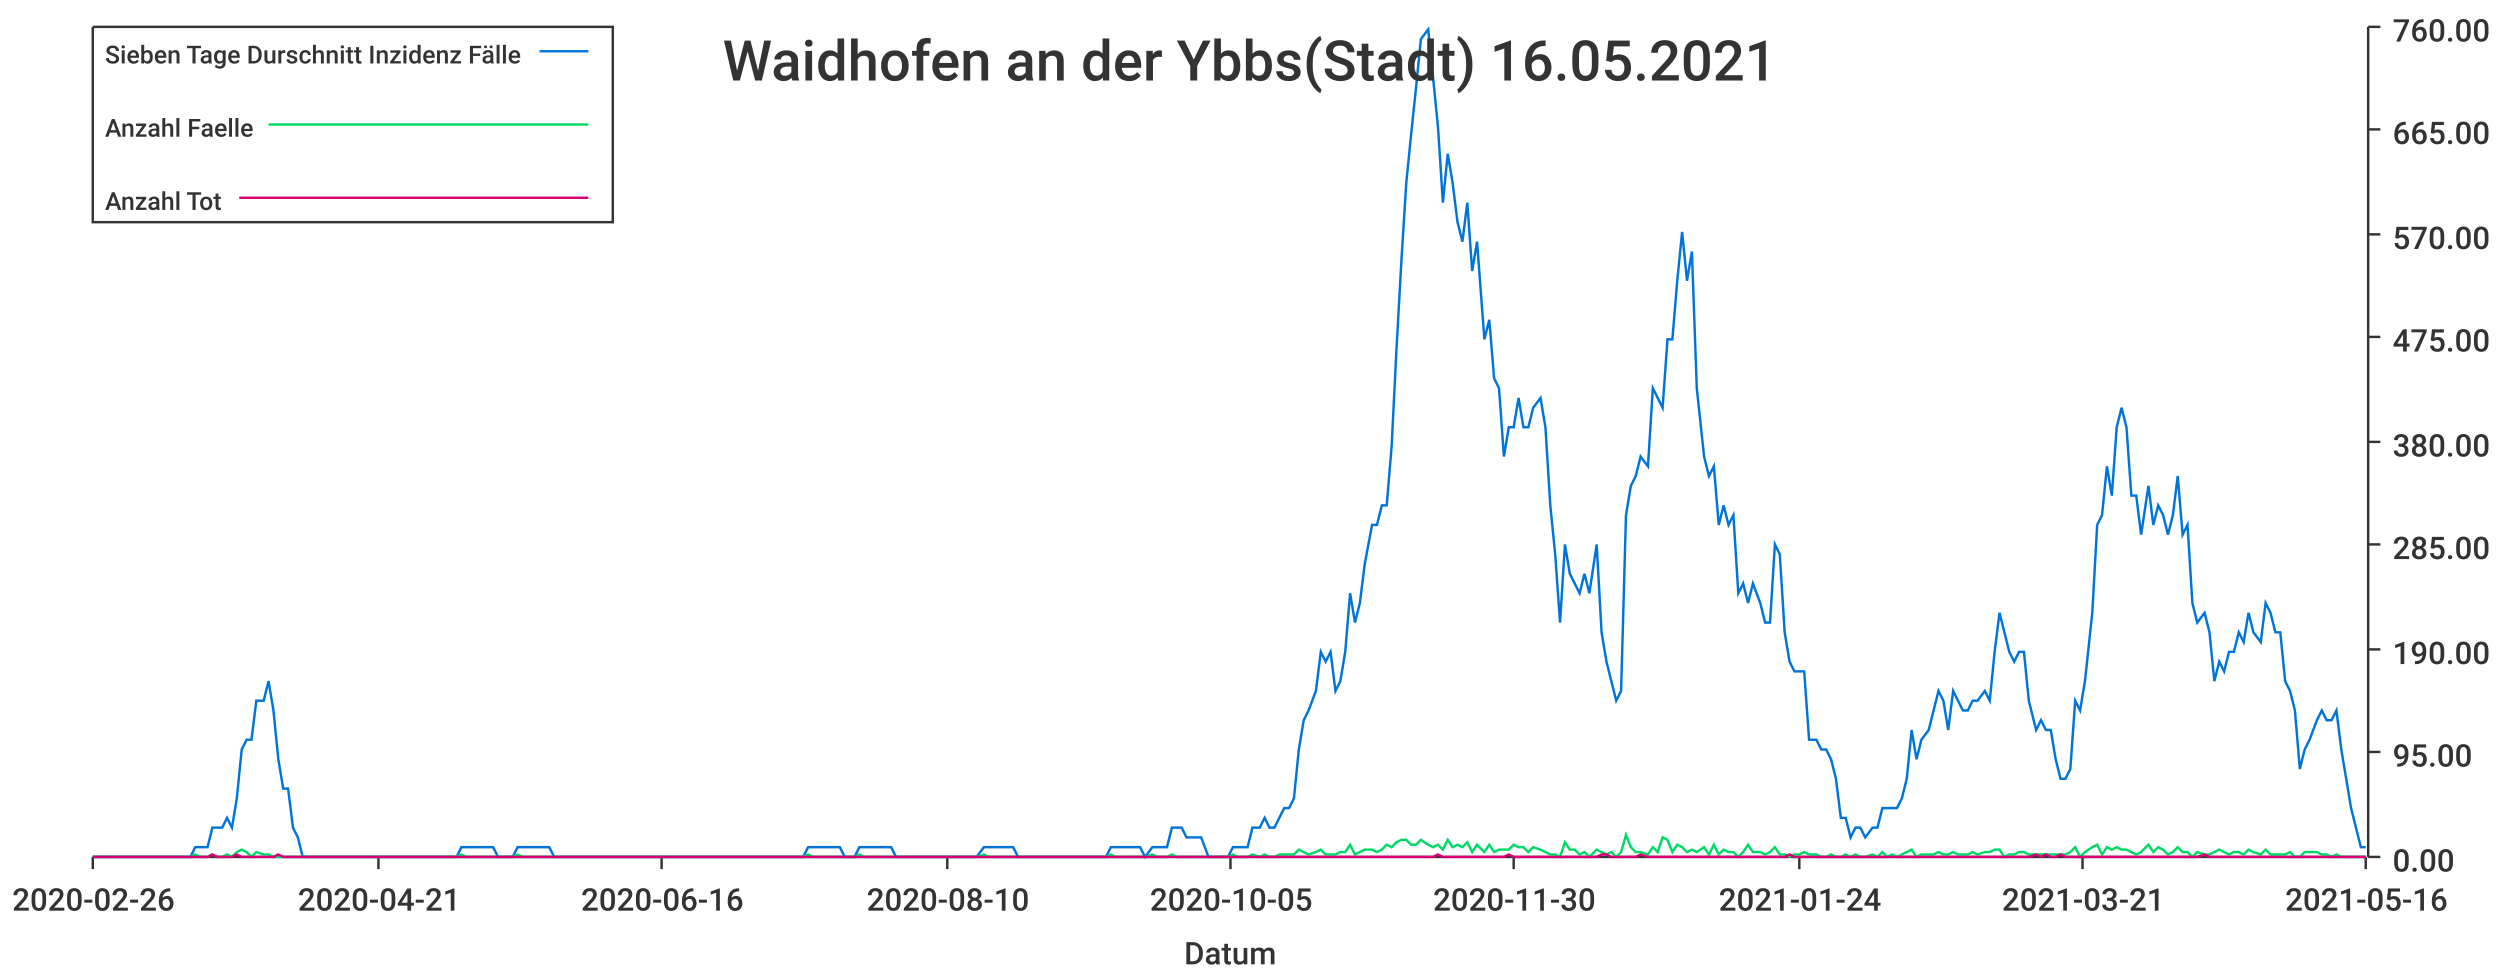
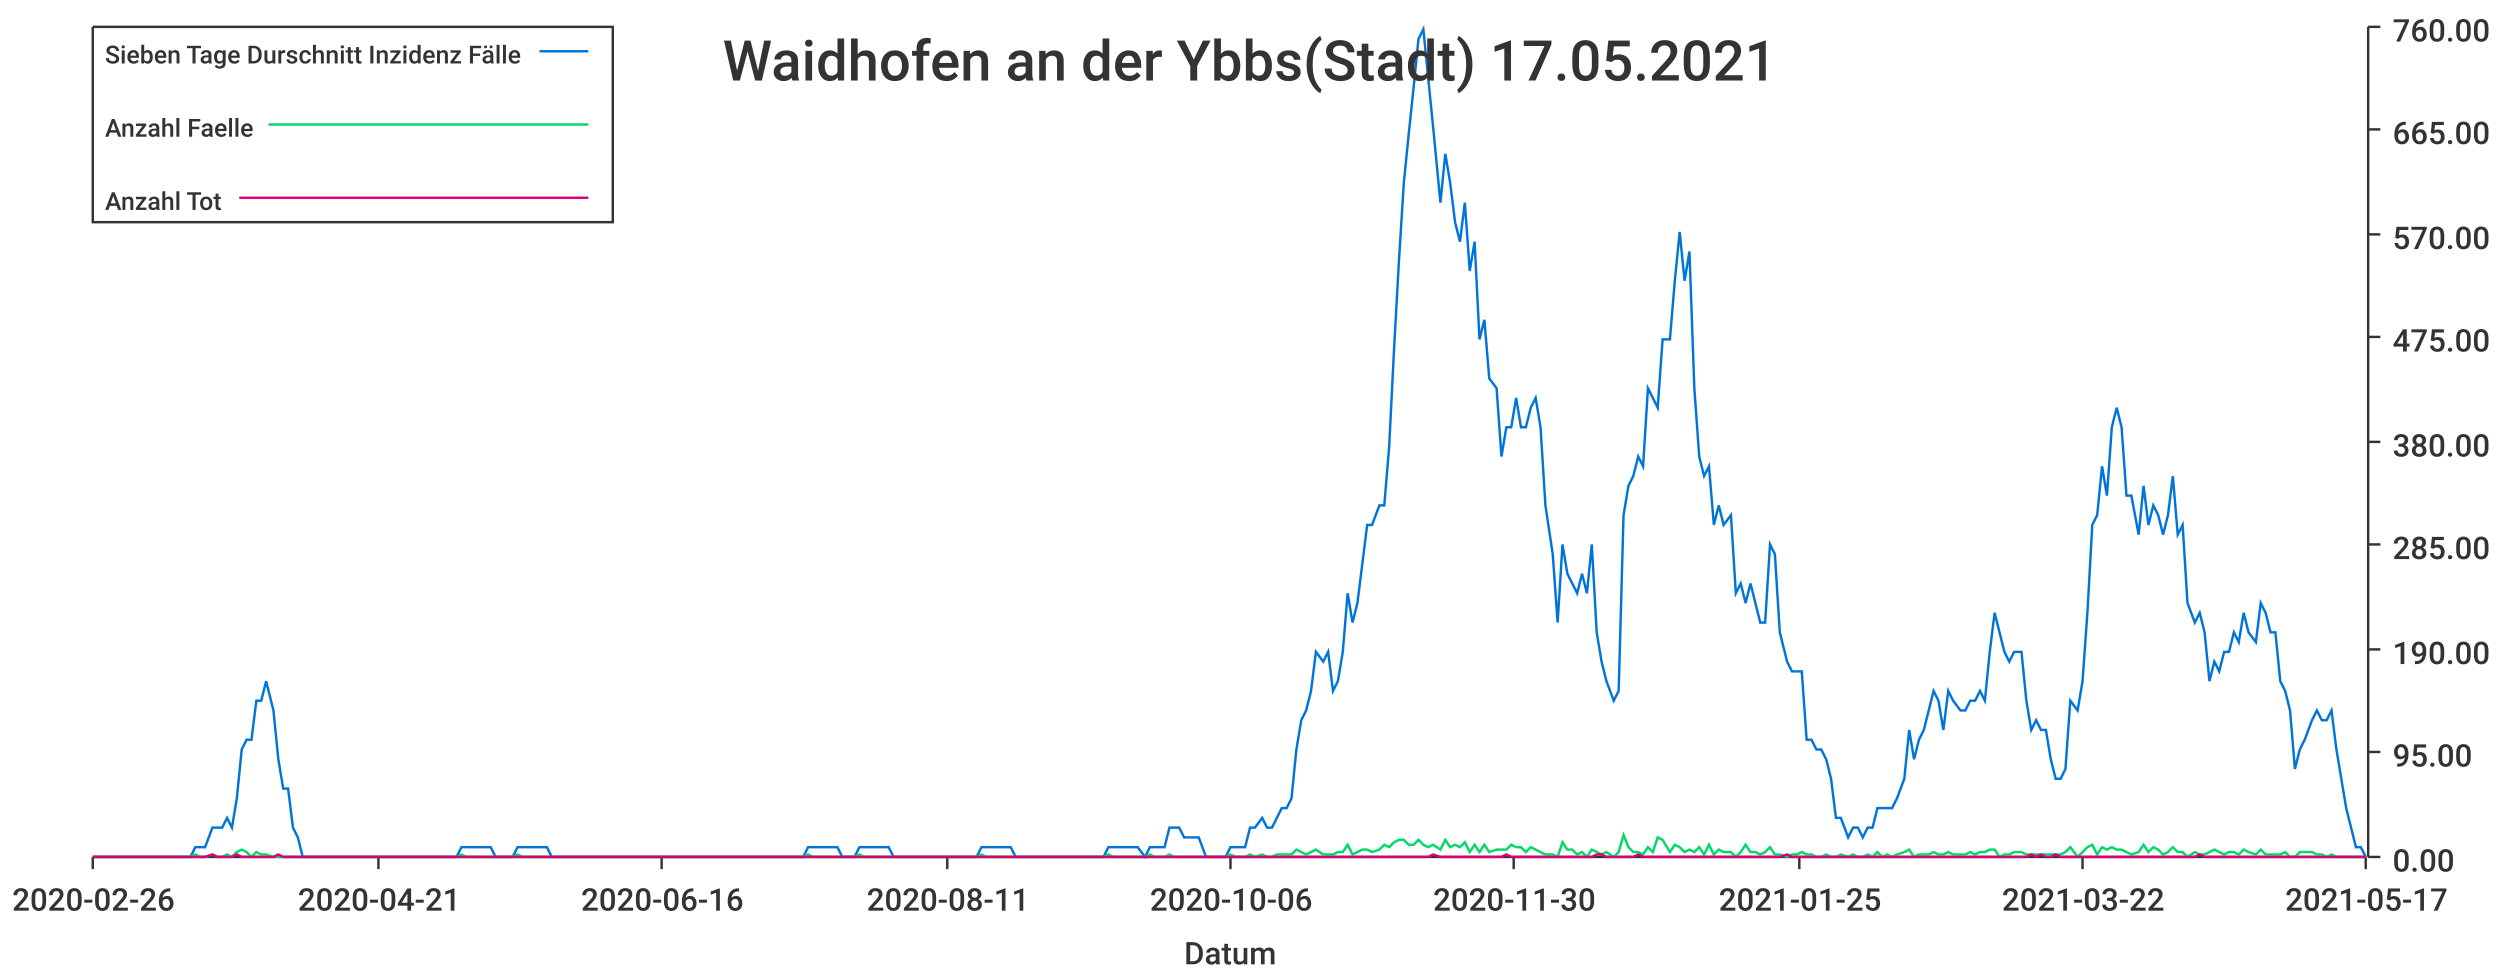
<svg xmlns="http://www.w3.org/2000/svg" width="1024" height="400">\n<path d="M 0 0 L 1024 0 L 1024 400 L 0 400 L 0 0" style="stroke-width:0;stroke:rgba(255,255,255,1.0);fill:rgba(255,255,255,1.0)" />
  <path d="M 38 11 L 969 11 L 969 351 L 38 351 L 38 11" style="stroke-width:0;stroke:rgba(255,255,255,1.0);fill:rgba(255,255,255,1.0)" />
  <path d="M 38 351 L 969 351" style="stroke-width:1;stroke:rgba(51,51,51,1.0);fill:none" />
  <path d="M 38 351 L 38 356" style="stroke-width:1;stroke:rgba(51,51,51,1.0);fill:none" />
  <text x="5" y="373" style="stroke-width:0;stroke:none;fill:rgba(51,51,51,1.0);font-size:12.8px;font-family:'Roboto Medium',sans-serif">2020-02-26</text>
  <path d="M 155 351 L 155 356" style="stroke-width:1;stroke:rgba(51,51,51,1.0);fill:none" />
  <text x="122" y="373" style="stroke-width:0;stroke:none;fill:rgba(51,51,51,1.0);font-size:12.8px;font-family:'Roboto Medium',sans-serif">2020-04-21</text>
  <path d="M 271 351 L 271 356" style="stroke-width:1;stroke:rgba(51,51,51,1.0);fill:none" />
  <text x="238" y="373" style="stroke-width:0;stroke:none;fill:rgba(51,51,51,1.0);font-size:12.8px;font-family:'Roboto Medium',sans-serif">2020-06-16</text>
  <path d="M 388 351 L 388 356" style="stroke-width:1;stroke:rgba(51,51,51,1.0);fill:none" />
-   <text x="355" y="373" style="stroke-width:0;stroke:none;fill:rgba(51,51,51,1.0);font-size:12.8px;font-family:'Roboto Medium',sans-serif">2020-08-10</text>
+   <text x="355" y="373" style="stroke-width:0;stroke:none;fill:rgba(51,51,51,1.0);font-size:12.8px;font-family:'Roboto Medium',sans-serif">2020-08-11</text>
  <path d="M 504 351 L 504 356" style="stroke-width:1;stroke:rgba(51,51,51,1.0);fill:none" />
-   <text x="471" y="373" style="stroke-width:0;stroke:none;fill:rgba(51,51,51,1.0);font-size:12.8px;font-family:'Roboto Medium',sans-serif">2020-10-05</text>
+   <text x="471" y="373" style="stroke-width:0;stroke:none;fill:rgba(51,51,51,1.0);font-size:12.8px;font-family:'Roboto Medium',sans-serif">2020-10-06</text>
  <path d="M 620 351 L 620 356" style="stroke-width:1;stroke:rgba(51,51,51,1.0);fill:none" />
  <text x="587" y="373" style="stroke-width:0;stroke:none;fill:rgba(51,51,51,1.0);font-size:12.8px;font-family:'Roboto Medium',sans-serif">2020-11-30</text>
  <path d="M 737 351 L 737 356" style="stroke-width:1;stroke:rgba(51,51,51,1.0);fill:none" />
-   <text x="704" y="373" style="stroke-width:0;stroke:none;fill:rgba(51,51,51,1.0);font-size:12.8px;font-family:'Roboto Medium',sans-serif">2021-01-24</text>
+   <text x="704" y="373" style="stroke-width:0;stroke:none;fill:rgba(51,51,51,1.0);font-size:12.8px;font-family:'Roboto Medium',sans-serif">2021-01-25</text>
  <path d="M 853 351 L 853 356" style="stroke-width:1;stroke:rgba(51,51,51,1.0);fill:none" />
-   <text x="820" y="373" style="stroke-width:0;stroke:none;fill:rgba(51,51,51,1.0);font-size:12.8px;font-family:'Roboto Medium',sans-serif">2021-03-21</text>
+   <text x="820" y="373" style="stroke-width:0;stroke:none;fill:rgba(51,51,51,1.0);font-size:12.8px;font-family:'Roboto Medium',sans-serif">2021-03-22</text>
  <path d="M 969 351 L 969 356" style="stroke-width:1;stroke:rgba(51,51,51,1.0);fill:none" />
-   <text x="936" y="373" style="stroke-width:0;stroke:none;fill:rgba(51,51,51,1.0);font-size:12.8px;font-family:'Roboto Medium',sans-serif">2021-05-16</text>
+   <text x="936" y="373" style="stroke-width:0;stroke:none;fill:rgba(51,51,51,1.0);font-size:12.8px;font-family:'Roboto Medium',sans-serif">2021-05-17</text>
  <text x="485" y="395" style="stroke-width:0;stroke:none;fill:rgba(51,51,51,1.0);font-size:12.8px;font-family:'Roboto Medium',sans-serif">Datum</text>
  <path d="M 970 351 L 970 11" style="stroke-width:1;stroke:rgba(51,51,51,1.0);fill:none" />
  <path d="M 970 351 L 975 351" style="stroke-width:1;stroke:rgba(51,51,51,1.0);fill:none" />
  <text x="980" y="357" style="stroke-width:0;stroke:none;fill:rgba(51,51,51,1.0);font-size:12.8px;font-family:'Roboto Medium',sans-serif">0.00</text>
  <path d="M 970 308 L 975 308" style="stroke-width:1;stroke:rgba(51,51,51,1.0);fill:none" />
  <text x="980" y="314" style="stroke-width:0;stroke:none;fill:rgba(51,51,51,1.0);font-size:12.8px;font-family:'Roboto Medium',sans-serif">95.00</text>
  <path d="M 970 266 L 975 266" style="stroke-width:1;stroke:rgba(51,51,51,1.0);fill:none" />
  <text x="980" y="272" style="stroke-width:0;stroke:none;fill:rgba(51,51,51,1.0);font-size:12.8px;font-family:'Roboto Medium',sans-serif">190.00</text>
  <path d="M 970 223 L 975 223" style="stroke-width:1;stroke:rgba(51,51,51,1.0);fill:none" />
  <text x="980" y="229" style="stroke-width:0;stroke:none;fill:rgba(51,51,51,1.0);font-size:12.8px;font-family:'Roboto Medium',sans-serif">285.00</text>
  <path d="M 970 181 L 975 181" style="stroke-width:1;stroke:rgba(51,51,51,1.0);fill:none" />
  <text x="980" y="187" style="stroke-width:0;stroke:none;fill:rgba(51,51,51,1.0);font-size:12.8px;font-family:'Roboto Medium',sans-serif">380.00</text>
  <path d="M 970 138 L 975 138" style="stroke-width:1;stroke:rgba(51,51,51,1.0);fill:none" />
  <text x="980" y="144" style="stroke-width:0;stroke:none;fill:rgba(51,51,51,1.0);font-size:12.8px;font-family:'Roboto Medium',sans-serif">475.00</text>
  <path d="M 970 96 L 975 96" style="stroke-width:1;stroke:rgba(51,51,51,1.0);fill:none" />
  <text x="980" y="102" style="stroke-width:0;stroke:none;fill:rgba(51,51,51,1.0);font-size:12.8px;font-family:'Roboto Medium',sans-serif">570.00</text>
  <path d="M 970 53 L 975 53" style="stroke-width:1;stroke:rgba(51,51,51,1.0);fill:none" />
  <text x="980" y="59" style="stroke-width:0;stroke:none;fill:rgba(51,51,51,1.0);font-size:12.8px;font-family:'Roboto Medium',sans-serif">665.00</text>
  <path d="M 970 11 L 975 11" style="stroke-width:1;stroke:rgba(51,51,51,1.0);fill:none" />
  <text x="980" y="17" style="stroke-width:0;stroke:none;fill:rgba(51,51,51,1.0);font-size:12.8px;font-family:'Roboto Medium',sans-serif">760.00</text>
-   <path d="M 38 351 L 41 351 L 43 351 L 45 351 L 47 351 L 49 351 L 51 351 L 53 351 L 55 351 L 57 351 L 59 351 L 62 351 L 64 351 L 66 351 L 68 351 L 70 351 L 72 351 L 74 351 L 76 351 L 78 351 L 80 347 L 82 347 L 85 347 L 87 339 L 89 339 L 91 339 L 93 335 L 95 339 L 97 327 L 99 307 L 101 303 L 103 303 L 105 287 L 108 287 L 110 279 L 112 291 L 114 311 L 116 323 L 118 323 L 120 339 L 122 343 L 124 351 L 126 351 L 128 351 L 131 351 L 133 351 L 135 351 L 137 351 L 139 351 L 141 351 L 143 351 L 145 351 L 147 351 L 149 351 L 151 351 L 154 351 L 156 351 L 158 351 L 160 351 L 162 351 L 164 351 L 166 351 L 168 351 L 170 351 L 172 351 L 174 351 L 177 351 L 179 351 L 181 351 L 183 351 L 185 351 L 187 351 L 189 347 L 191 347 L 193 347 L 195 347 L 198 347 L 200 347 L 202 347 L 204 351 L 206 351 L 208 351 L 210 351 L 212 347 L 214 347 L 216 347 L 218 347 L 221 347 L 223 347 L 225 347 L 227 351 L 229 351 L 231 351 L 233 351 L 235 351 L 237 351 L 239 351 L 241 351 L 244 351 L 246 351 L 248 351 L 250 351 L 252 351 L 254 351 L 256 351 L 258 351 L 260 351 L 262 351 L 264 351 L 267 351 L 269 351 L 271 351 L 273 351 L 275 351 L 277 351 L 279 351 L 281 351 L 283 351 L 285 351 L 287 351 L 290 351 L 292 351 L 294 351 L 296 351 L 298 351 L 300 351 L 302 351 L 304 351 L 306 351 L 308 351 L 310 351 L 313 351 L 315 351 L 317 351 L 319 351 L 321 351 L 323 351 L 325 351 L 327 351 L 329 351 L 331 347 L 333 347 L 336 347 L 338 347 L 340 347 L 342 347 L 344 347 L 346 351 L 348 351 L 350 351 L 352 347 L 354 347 L 357 347 L 359 347 L 361 347 L 363 347 L 365 347 L 367 351 L 369 351 L 371 351 L 373 351 L 375 351 L 377 351 L 380 351 L 382 351 L 384 351 L 386 351 L 388 351 L 390 351 L 392 351 L 394 351 L 396 351 L 398 351 L 400 351 L 403 347 L 405 347 L 407 347 L 409 347 L 411 347 L 413 347 L 415 347 L 417 351 L 419 351 L 421 351 L 423 351 L 426 351 L 428 351 L 430 351 L 432 351 L 434 351 L 436 351 L 438 351 L 440 351 L 442 351 L 444 351 L 446 351 L 449 351 L 451 351 L 453 351 L 455 347 L 457 347 L 459 347 L 461 347 L 463 347 L 465 347 L 467 347 L 469 351 L 472 347 L 474 347 L 476 347 L 478 347 L 480 339 L 482 339 L 484 339 L 486 343 L 488 343 L 490 343 L 492 343 L 495 351 L 497 351 L 499 351 L 501 351 L 503 351 L 505 347 L 507 347 L 509 347 L 511 347 L 513 339 L 516 339 L 518 335 L 520 339 L 522 339 L 524 335 L 526 331 L 528 331 L 530 327 L 532 307 L 534 295 L 536 291 L 539 283 L 541 267 L 543 271 L 545 267 L 547 283 L 549 279 L 551 267 L 553 243 L 555 255 L 557 247 L 559 231 L 562 215 L 564 215 L 566 207 L 568 207 L 570 183 L 572 143 L 574 107 L 576 75 L 578 55 L 580 36 L 582 16 L 585 12 L 587 32 L 589 52 L 591 83 L 593 63 L 595 75 L 597 91 L 599 99 L 601 83 L 603 111 L 605 99 L 608 139 L 610 131 L 612 155 L 614 159 L 616 187 L 618 175 L 620 175 L 622 163 L 624 175 L 626 175 L 628 167 L 631 163 L 633 175 L 635 207 L 637 227 L 639 255 L 641 223 L 643 235 L 645 239 L 647 243 L 649 235 L 651 243 L 654 223 L 656 259 L 658 271 L 660 279 L 662 287 L 664 283 L 666 211 L 668 199 L 670 195 L 672 187 L 675 191 L 677 159 L 679 163 L 681 167 L 683 139 L 685 139 L 687 115 L 689 95 L 691 115 L 693 103 L 695 159 L 698 187 L 700 195 L 702 191 L 704 215 L 706 207 L 708 215 L 710 211 L 712 243 L 714 239 L 716 247 L 718 239 L 721 247 L 723 255 L 725 255 L 727 223 L 729 227 L 731 259 L 733 271 L 735 275 L 737 275 L 739 275 L 741 303 L 744 303 L 746 307 L 748 307 L 750 311 L 752 319 L 754 335 L 756 335 L 758 343 L 760 339 L 762 339 L 764 343 L 767 339 L 769 339 L 771 331 L 773 331 L 775 331 L 777 331 L 779 327 L 781 319 L 783 299 L 785 311 L 787 303 L 790 299 L 792 291 L 794 283 L 796 287 L 798 299 L 800 283 L 802 287 L 804 291 L 806 291 L 808 287 L 810 287 L 813 283 L 815 287 L 817 267 L 819 251 L 821 259 L 823 267 L 825 271 L 827 267 L 829 267 L 831 287 L 834 299 L 836 295 L 838 299 L 840 299 L 842 311 L 844 319 L 846 319 L 848 315 L 850 287 L 852 291 L 854 279 L 857 251 L 859 215 L 861 211 L 863 191 L 865 203 L 867 175 L 869 167 L 871 175 L 873 203 L 875 203 L 877 219 L 880 199 L 882 215 L 884 207 L 886 211 L 888 219 L 890 211 L 892 195 L 894 219 L 896 215 L 898 247 L 900 255 L 903 251 L 905 259 L 907 279 L 909 271 L 911 275 L 913 267 L 915 267 L 917 259 L 919 263 L 921 251 L 923 259 L 926 263 L 928 247 L 930 251 L 932 259 L 934 259 L 936 279 L 938 283 L 940 291 L 942 315 L 944 307 L 946 303 L 949 295 L 951 291 L 953 295 L 955 295 L 957 291 L 959 307 L 961 319 L 963 331 L 965 339 L 967 347 L 969 347" style="stroke-width:1;stroke:rgba(0,116,217,1.0);fill:none" />
-   <path d="M 38 351 L 41 351 L 43 351 L 45 351 L 47 351 L 49 351 L 51 351 L 53 351 L 55 351 L 57 351 L 59 351 L 62 351 L 64 351 L 66 351 L 68 351 L 70 351 L 72 351 L 74 351 L 76 351 L 78 351 L 80 350 L 82 351 L 85 351 L 87 350 L 89 351 L 91 351 L 93 350 L 95 351 L 97 349 L 99 348 L 101 349 L 103 351 L 105 349 L 108 350 L 110 350 L 112 351 L 114 351 L 116 351 L 118 351 L 120 351 L 122 351 L 124 351 L 126 351 L 128 351 L 131 351 L 133 351 L 135 351 L 137 351 L 139 351 L 141 351 L 143 351 L 145 351 L 147 351 L 149 351 L 151 351 L 154 351 L 156 351 L 158 351 L 160 351 L 162 351 L 164 351 L 166 351 L 168 351 L 170 351 L 172 351 L 174 351 L 177 351 L 179 351 L 181 351 L 183 351 L 185 351 L 187 351 L 189 350 L 191 351 L 193 351 L 195 351 L 198 351 L 200 351 L 202 351 L 204 351 L 206 351 L 208 351 L 210 351 L 212 350 L 214 351 L 216 351 L 218 351 L 221 351 L 223 351 L 225 351 L 227 351 L 229 351 L 231 351 L 233 351 L 235 351 L 237 351 L 239 351 L 241 351 L 244 351 L 246 351 L 248 351 L 250 351 L 252 351 L 254 351 L 256 351 L 258 351 L 260 351 L 262 351 L 264 351 L 267 351 L 269 351 L 271 351 L 273 351 L 275 351 L 277 351 L 279 351 L 281 351 L 283 351 L 285 351 L 287 351 L 290 351 L 292 351 L 294 351 L 296 351 L 298 351 L 300 351 L 302 351 L 304 351 L 306 351 L 308 351 L 310 351 L 313 351 L 315 351 L 317 351 L 319 351 L 321 351 L 323 351 L 325 351 L 327 351 L 329 351 L 331 350 L 333 351 L 336 351 L 338 351 L 340 351 L 342 351 L 344 351 L 346 351 L 348 351 L 350 351 L 352 350 L 354 351 L 357 351 L 359 351 L 361 351 L 363 351 L 365 351 L 367 351 L 369 351 L 371 351 L 373 351 L 375 351 L 377 351 L 380 351 L 382 351 L 384 351 L 386 351 L 388 351 L 390 351 L 392 351 L 394 351 L 396 351 L 398 351 L 400 351 L 403 350 L 405 351 L 407 351 L 409 351 L 411 351 L 413 351 L 415 351 L 417 351 L 419 351 L 421 351 L 423 351 L 426 351 L 428 351 L 430 351 L 432 351 L 434 351 L 436 351 L 438 351 L 440 351 L 442 351 L 444 351 L 446 351 L 449 351 L 451 351 L 453 351 L 455 350 L 457 351 L 459 351 L 461 351 L 463 351 L 465 351 L 467 351 L 469 351 L 472 350 L 474 351 L 476 351 L 478 351 L 480 350 L 482 351 L 484 351 L 486 351 L 488 351 L 490 351 L 492 351 L 495 351 L 497 351 L 499 351 L 501 351 L 503 351 L 505 350 L 507 351 L 509 351 L 511 351 L 513 350 L 516 351 L 518 350 L 520 351 L 522 351 L 524 350 L 526 350 L 528 350 L 530 350 L 532 348 L 534 349 L 536 350 L 539 349 L 541 348 L 543 350 L 545 350 L 547 350 L 549 349 L 551 349 L 553 346 L 555 350 L 557 349 L 559 348 L 562 348 L 564 349 L 566 348 L 568 346 L 570 347 L 572 345 L 574 344 L 576 344 L 578 346 L 580 346 L 582 344 L 585 346 L 587 347 L 589 346 L 591 348 L 593 344 L 595 347 L 597 346 L 599 347 L 601 345 L 603 349 L 605 346 L 608 349 L 610 346 L 612 349 L 614 348 L 616 348 L 618 348 L 620 346 L 622 347 L 624 347 L 626 349 L 628 347 L 631 348 L 633 349 L 635 350 L 637 350 L 639 351 L 641 345 L 643 348 L 645 348 L 647 350 L 649 349 L 651 351 L 654 348 L 656 349 L 658 350 L 660 349 L 662 351 L 664 349 L 666 342 L 668 347 L 670 349 L 672 349 L 675 350 L 677 347 L 679 349 L 681 343 L 683 344 L 685 349 L 687 346 L 689 347 L 691 349 L 693 348 L 695 349 L 698 347 L 700 350 L 702 346 L 704 350 L 706 348 L 708 349 L 710 349 L 712 351 L 714 349 L 716 346 L 718 349 L 721 349 L 723 350 L 725 349 L 727 347 L 729 350 L 731 350 L 733 351 L 735 350 L 737 350 L 739 349 L 741 350 L 744 350 L 746 351 L 748 351 L 750 350 L 752 351 L 754 351 L 756 350 L 758 351 L 760 350 L 762 351 L 764 351 L 767 350 L 769 351 L 771 349 L 773 351 L 775 350 L 777 351 L 779 350 L 781 349 L 783 348 L 785 351 L 787 350 L 790 350 L 792 350 L 794 349 L 796 350 L 798 350 L 800 349 L 802 350 L 804 350 L 806 350 L 808 349 L 810 350 L 813 349 L 815 349 L 817 348 L 819 348 L 821 351 L 823 350 L 825 350 L 827 349 L 829 349 L 831 350 L 834 350 L 836 350 L 838 350 L 840 350 L 842 350 L 844 350 L 846 350 L 848 349 L 850 347 L 852 351 L 854 349 L 857 347 L 859 346 L 861 350 L 863 347 L 865 348 L 867 347 L 869 348 L 871 348 L 873 349 L 875 350 L 877 349 L 880 346 L 882 349 L 884 347 L 886 348 L 888 350 L 890 349 L 892 347 L 894 349 L 896 349 L 898 351 L 900 349 L 903 350 L 905 350 L 907 349 L 909 348 L 911 349 L 913 350 L 915 349 L 917 349 L 919 350 L 921 348 L 923 349 L 926 350 L 928 348 L 930 350 L 932 350 L 934 350 L 936 350 L 938 349 L 940 351 L 942 351 L 944 349 L 946 349 L 949 349 L 951 350 L 953 350 L 955 351 L 957 350 L 959 351 L 961 351 L 963 351 L 965 351 L 967 351 L 969 351" style="stroke-width:1;stroke:rgba(0,217,101,1.0);fill:none" />
-   <path d="M 38 351 L 41 351 L 43 351 L 45 351 L 47 351 L 49 351 L 51 351 L 53 351 L 55 351 L 57 351 L 59 351 L 62 351 L 64 351 L 66 351 L 68 351 L 70 351 L 72 351 L 74 351 L 76 351 L 78 351 L 80 351 L 82 351 L 85 351 L 87 350 L 89 351 L 91 351 L 93 351 L 95 351 L 97 350 L 99 351 L 101 351 L 103 351 L 105 351 L 108 351 L 110 351 L 112 351 L 114 350 L 116 351 L 118 351 L 120 351 L 122 351 L 124 351 L 126 351 L 128 351 L 131 351 L 133 351 L 135 351 L 137 351 L 139 351 L 141 351 L 143 351 L 145 351 L 147 351 L 149 351 L 151 351 L 154 351 L 156 351 L 158 351 L 160 351 L 162 351 L 164 351 L 166 351 L 168 351 L 170 351 L 172 351 L 174 351 L 177 351 L 179 351 L 181 351 L 183 351 L 185 351 L 187 351 L 189 351 L 191 351 L 193 351 L 195 351 L 198 351 L 200 351 L 202 351 L 204 351 L 206 351 L 208 351 L 210 351 L 212 351 L 214 351 L 216 351 L 218 351 L 221 351 L 223 351 L 225 351 L 227 351 L 229 351 L 231 351 L 233 351 L 235 351 L 237 351 L 239 351 L 241 351 L 244 351 L 246 351 L 248 351 L 250 351 L 252 351 L 254 351 L 256 351 L 258 351 L 260 351 L 262 351 L 264 351 L 267 351 L 269 351 L 271 351 L 273 351 L 275 351 L 277 351 L 279 351 L 281 351 L 283 351 L 285 351 L 287 351 L 290 351 L 292 351 L 294 351 L 296 351 L 298 351 L 300 351 L 302 351 L 304 351 L 306 351 L 308 351 L 310 351 L 313 351 L 315 351 L 317 351 L 319 351 L 321 351 L 323 351 L 325 351 L 327 351 L 329 351 L 331 351 L 333 351 L 336 351 L 338 351 L 340 351 L 342 351 L 344 351 L 346 351 L 348 351 L 350 351 L 352 351 L 354 351 L 357 351 L 359 351 L 361 351 L 363 351 L 365 351 L 367 351 L 369 351 L 371 351 L 373 351 L 375 351 L 377 351 L 380 351 L 382 351 L 384 351 L 386 351 L 388 351 L 390 351 L 392 351 L 394 351 L 396 351 L 398 351 L 400 351 L 403 351 L 405 351 L 407 351 L 409 351 L 411 351 L 413 351 L 415 351 L 417 351 L 419 351 L 421 351 L 423 351 L 426 351 L 428 351 L 430 351 L 432 351 L 434 351 L 436 351 L 438 351 L 440 351 L 442 351 L 444 351 L 446 351 L 449 351 L 451 351 L 453 351 L 455 351 L 457 351 L 459 351 L 461 351 L 463 351 L 465 351 L 467 351 L 469 351 L 472 351 L 474 351 L 476 351 L 478 351 L 480 351 L 482 351 L 484 351 L 486 351 L 488 351 L 490 351 L 492 351 L 495 351 L 497 351 L 499 351 L 501 351 L 503 351 L 505 351 L 507 351 L 509 351 L 511 351 L 513 351 L 516 351 L 518 351 L 520 351 L 522 351 L 524 351 L 526 351 L 528 351 L 530 351 L 532 351 L 534 351 L 536 351 L 539 351 L 541 351 L 543 351 L 545 351 L 547 351 L 549 351 L 551 351 L 553 351 L 555 351 L 557 351 L 559 351 L 562 351 L 564 351 L 566 351 L 568 351 L 570 351 L 572 351 L 574 351 L 576 351 L 578 351 L 580 351 L 582 351 L 585 351 L 587 351 L 589 350 L 591 351 L 593 351 L 595 351 L 597 351 L 599 351 L 601 351 L 603 351 L 605 351 L 608 351 L 610 351 L 612 351 L 614 351 L 616 351 L 618 350 L 620 351 L 622 351 L 624 351 L 626 351 L 628 351 L 631 351 L 633 351 L 635 351 L 637 351 L 639 351 L 641 351 L 643 351 L 645 351 L 647 351 L 649 351 L 651 351 L 654 351 L 656 350 L 658 350 L 660 351 L 662 351 L 664 351 L 666 351 L 668 351 L 670 351 L 672 350 L 675 351 L 677 351 L 679 351 L 681 351 L 683 351 L 685 351 L 687 351 L 689 351 L 691 351 L 693 351 L 695 351 L 698 351 L 700 351 L 702 351 L 704 351 L 706 351 L 708 351 L 710 351 L 712 351 L 714 351 L 716 351 L 718 351 L 721 351 L 723 351 L 725 351 L 727 351 L 729 351 L 731 351 L 733 350 L 735 351 L 737 351 L 739 351 L 741 351 L 744 351 L 746 351 L 748 351 L 750 351 L 752 351 L 754 351 L 756 351 L 758 351 L 760 351 L 762 351 L 764 351 L 767 351 L 769 351 L 771 351 L 773 351 L 775 351 L 777 351 L 779 351 L 781 351 L 783 351 L 785 351 L 787 351 L 790 351 L 792 351 L 794 351 L 796 351 L 798 351 L 800 351 L 802 351 L 804 351 L 806 351 L 808 351 L 810 351 L 813 351 L 815 351 L 817 351 L 819 351 L 821 351 L 823 351 L 825 351 L 827 351 L 829 351 L 831 351 L 834 350 L 836 351 L 838 350 L 840 351 L 842 351 L 844 350 L 846 351 L 848 351 L 850 351 L 852 351 L 854 351 L 857 351 L 859 351 L 861 351 L 863 351 L 865 351 L 867 351 L 869 351 L 871 351 L 873 351 L 875 351 L 877 351 L 880 351 L 882 351 L 884 351 L 886 351 L 888 351 L 890 351 L 892 351 L 894 351 L 896 351 L 898 351 L 900 351 L 903 350 L 905 351 L 907 351 L 909 351 L 911 351 L 913 351 L 915 351 L 917 351 L 919 351 L 921 351 L 923 351 L 926 351 L 928 351 L 930 351 L 932 351 L 934 351 L 936 351 L 938 351 L 940 351 L 942 351 L 944 351 L 946 351 L 949 351 L 951 351 L 953 351 L 955 351 L 957 351 L 959 351 L 961 351 L 963 351 L 965 351 L 967 351 L 969 351" style="stroke-width:1;stroke:rgba(217,0,116,1.0);fill:none" />
-   <text x="296" y="33" style="stroke-width:0;stroke:none;fill:rgba(51,51,51,1.0);font-size:23.0px;font-family:'Roboto Medium',sans-serif">Waidhofen an der Ybbs(Stadt) 16.05.2021</text>
+   <path d="M 38 351 L 41 351 L 43 351 L 45 351 L 47 351 L 49 351 L 51 351 L 53 351 L 55 351 L 57 351 L 59 351 L 61 351 L 64 351 L 66 351 L 68 351 L 70 351 L 72 351 L 74 351 L 76 351 L 78 351 L 80 347 L 82 347 L 84 347 L 87 339 L 89 339 L 91 339 L 93 335 L 95 339 L 97 327 L 99 307 L 101 303 L 103 303 L 105 287 L 107 287 L 109 279 L 112 291 L 114 311 L 116 323 L 118 323 L 120 339 L 122 343 L 124 351 L 126 351 L 128 351 L 130 351 L 132 351 L 135 351 L 137 351 L 139 351 L 141 351 L 143 351 L 145 351 L 147 351 L 149 351 L 151 351 L 153 351 L 155 351 L 157 351 L 160 351 L 162 351 L 164 351 L 166 351 L 168 351 L 170 351 L 172 351 L 174 351 L 176 351 L 178 351 L 180 351 L 183 351 L 185 351 L 187 351 L 189 347 L 191 347 L 193 347 L 195 347 L 197 347 L 199 347 L 201 347 L 203 351 L 205 351 L 208 351 L 210 351 L 212 347 L 214 347 L 216 347 L 218 347 L 220 347 L 222 347 L 224 347 L 226 351 L 228 351 L 231 351 L 233 351 L 235 351 L 237 351 L 239 351 L 241 351 L 243 351 L 245 351 L 247 351 L 249 351 L 251 351 L 254 351 L 256 351 L 258 351 L 260 351 L 262 351 L 264 351 L 266 351 L 268 351 L 270 351 L 272 351 L 274 351 L 276 351 L 279 351 L 281 351 L 283 351 L 285 351 L 287 351 L 289 351 L 291 351 L 293 351 L 295 351 L 297 351 L 299 351 L 302 351 L 304 351 L 306 351 L 308 351 L 310 351 L 312 351 L 314 351 L 316 351 L 318 351 L 320 351 L 322 351 L 324 351 L 327 351 L 329 351 L 331 347 L 333 347 L 335 347 L 337 347 L 339 347 L 341 347 L 343 347 L 345 351 L 347 351 L 350 351 L 352 347 L 354 347 L 356 347 L 358 347 L 360 347 L 362 347 L 364 347 L 366 351 L 368 351 L 370 351 L 372 351 L 375 351 L 377 351 L 379 351 L 381 351 L 383 351 L 385 351 L 387 351 L 389 351 L 391 351 L 393 351 L 395 351 L 398 351 L 400 351 L 402 347 L 404 347 L 406 347 L 408 347 L 410 347 L 412 347 L 414 347 L 416 351 L 418 351 L 421 351 L 423 351 L 425 351 L 427 351 L 429 351 L 431 351 L 433 351 L 435 351 L 437 351 L 439 351 L 441 351 L 443 351 L 446 351 L 448 351 L 450 351 L 452 351 L 454 347 L 456 347 L 458 347 L 460 347 L 462 347 L 464 347 L 466 347 L 469 351 L 471 347 L 473 347 L 475 347 L 477 347 L 479 339 L 481 339 L 483 339 L 485 343 L 487 343 L 489 343 L 491 343 L 494 351 L 496 351 L 498 351 L 500 351 L 502 351 L 504 347 L 506 347 L 508 347 L 510 347 L 512 339 L 514 339 L 517 335 L 519 339 L 521 339 L 523 335 L 525 331 L 527 331 L 529 327 L 531 307 L 533 295 L 535 291 L 537 283 L 539 267 L 542 271 L 544 267 L 546 283 L 548 279 L 550 267 L 552 243 L 554 255 L 556 247 L 558 231 L 560 215 L 562 215 L 565 207 L 567 207 L 569 183 L 571 143 L 573 107 L 575 75 L 577 55 L 579 36 L 581 16 L 583 12 L 585 32 L 587 52 L 590 83 L 592 63 L 594 75 L 596 91 L 598 99 L 600 83 L 602 111 L 604 99 L 606 139 L 608 131 L 610 155 L 613 159 L 615 187 L 617 175 L 619 175 L 621 163 L 623 175 L 625 175 L 627 167 L 629 163 L 631 175 L 633 207 L 636 227 L 638 255 L 640 223 L 642 235 L 644 239 L 646 243 L 648 235 L 650 243 L 652 223 L 654 259 L 656 271 L 658 279 L 661 287 L 663 283 L 665 211 L 667 199 L 669 195 L 671 187 L 673 191 L 675 159 L 677 163 L 679 167 L 681 139 L 684 139 L 686 115 L 688 95 L 690 115 L 692 103 L 694 159 L 696 187 L 698 195 L 700 191 L 702 215 L 704 207 L 706 215 L 709 211 L 711 243 L 713 239 L 715 247 L 717 239 L 719 247 L 721 255 L 723 255 L 725 223 L 727 227 L 729 259 L 732 271 L 734 275 L 736 275 L 738 275 L 740 303 L 742 303 L 744 307 L 746 307 L 748 311 L 750 319 L 752 335 L 754 335 L 757 343 L 759 339 L 761 339 L 763 343 L 765 339 L 767 339 L 769 331 L 771 331 L 773 331 L 775 331 L 777 327 L 780 319 L 782 299 L 784 311 L 786 303 L 788 299 L 790 291 L 792 283 L 794 287 L 796 299 L 798 283 L 800 287 L 803 291 L 805 291 L 807 287 L 809 287 L 811 283 L 813 287 L 815 267 L 817 251 L 819 259 L 821 267 L 823 271 L 825 267 L 828 267 L 830 287 L 832 299 L 834 295 L 836 299 L 838 299 L 840 311 L 842 319 L 844 319 L 846 315 L 848 287 L 851 291 L 853 279 L 855 251 L 857 215 L 859 211 L 861 191 L 863 203 L 865 175 L 867 167 L 869 175 L 871 203 L 873 203 L 876 219 L 878 199 L 880 215 L 882 207 L 884 211 L 886 219 L 888 211 L 890 195 L 892 219 L 894 215 L 896 247 L 899 255 L 901 251 L 903 259 L 905 279 L 907 271 L 909 275 L 911 267 L 913 267 L 915 259 L 917 263 L 919 251 L 921 259 L 924 263 L 926 247 L 928 251 L 930 259 L 932 259 L 934 279 L 936 283 L 938 291 L 940 315 L 942 307 L 944 303 L 947 295 L 949 291 L 951 295 L 953 295 L 955 291 L 957 307 L 959 319 L 961 331 L 963 339 L 965 347 L 967 347 L 969 351" style="stroke-width:1;stroke:rgba(0,116,217,1.0);fill:none" />
+   <path d="M 38 351 L 41 351 L 43 351 L 45 351 L 47 351 L 49 351 L 51 351 L 53 351 L 55 351 L 57 351 L 59 351 L 61 351 L 64 351 L 66 351 L 68 351 L 70 351 L 72 351 L 74 351 L 76 351 L 78 351 L 80 350 L 82 351 L 84 351 L 87 350 L 89 351 L 91 351 L 93 350 L 95 351 L 97 349 L 99 348 L 101 349 L 103 351 L 105 349 L 107 350 L 109 350 L 112 351 L 114 351 L 116 351 L 118 351 L 120 351 L 122 351 L 124 351 L 126 351 L 128 351 L 130 351 L 132 351 L 135 351 L 137 351 L 139 351 L 141 351 L 143 351 L 145 351 L 147 351 L 149 351 L 151 351 L 153 351 L 155 351 L 157 351 L 160 351 L 162 351 L 164 351 L 166 351 L 168 351 L 170 351 L 172 351 L 174 351 L 176 351 L 178 351 L 180 351 L 183 351 L 185 351 L 187 351 L 189 350 L 191 351 L 193 351 L 195 351 L 197 351 L 199 351 L 201 351 L 203 351 L 205 351 L 208 351 L 210 351 L 212 350 L 214 351 L 216 351 L 218 351 L 220 351 L 222 351 L 224 351 L 226 351 L 228 351 L 231 351 L 233 351 L 235 351 L 237 351 L 239 351 L 241 351 L 243 351 L 245 351 L 247 351 L 249 351 L 251 351 L 254 351 L 256 351 L 258 351 L 260 351 L 262 351 L 264 351 L 266 351 L 268 351 L 270 351 L 272 351 L 274 351 L 276 351 L 279 351 L 281 351 L 283 351 L 285 351 L 287 351 L 289 351 L 291 351 L 293 351 L 295 351 L 297 351 L 299 351 L 302 351 L 304 351 L 306 351 L 308 351 L 310 351 L 312 351 L 314 351 L 316 351 L 318 351 L 320 351 L 322 351 L 324 351 L 327 351 L 329 351 L 331 350 L 333 351 L 335 351 L 337 351 L 339 351 L 341 351 L 343 351 L 345 351 L 347 351 L 350 351 L 352 350 L 354 351 L 356 351 L 358 351 L 360 351 L 362 351 L 364 351 L 366 351 L 368 351 L 370 351 L 372 351 L 375 351 L 377 351 L 379 351 L 381 351 L 383 351 L 385 351 L 387 351 L 389 351 L 391 351 L 393 351 L 395 351 L 398 351 L 400 351 L 402 350 L 404 351 L 406 351 L 408 351 L 410 351 L 412 351 L 414 351 L 416 351 L 418 351 L 421 351 L 423 351 L 425 351 L 427 351 L 429 351 L 431 351 L 433 351 L 435 351 L 437 351 L 439 351 L 441 351 L 443 351 L 446 351 L 448 351 L 450 351 L 452 351 L 454 350 L 456 351 L 458 351 L 460 351 L 462 351 L 464 351 L 466 351 L 469 351 L 471 350 L 473 351 L 475 351 L 477 351 L 479 350 L 481 351 L 483 351 L 485 351 L 487 351 L 489 351 L 491 351 L 494 351 L 496 351 L 498 351 L 500 351 L 502 351 L 504 350 L 506 351 L 508 351 L 510 351 L 512 350 L 514 351 L 517 350 L 519 351 L 521 351 L 523 350 L 525 350 L 527 350 L 529 350 L 531 348 L 533 349 L 535 350 L 537 349 L 539 348 L 542 350 L 544 350 L 546 350 L 548 349 L 550 349 L 552 346 L 554 350 L 556 349 L 558 348 L 560 348 L 562 349 L 565 348 L 567 346 L 569 347 L 571 345 L 573 344 L 575 344 L 577 346 L 579 346 L 581 344 L 583 346 L 585 347 L 587 346 L 590 348 L 592 344 L 594 347 L 596 346 L 598 347 L 600 345 L 602 349 L 604 346 L 606 349 L 608 346 L 610 349 L 613 348 L 615 348 L 617 348 L 619 346 L 621 347 L 623 347 L 625 349 L 627 347 L 629 348 L 631 349 L 633 350 L 636 350 L 638 351 L 640 345 L 642 348 L 644 348 L 646 350 L 648 349 L 650 351 L 652 348 L 654 349 L 656 350 L 658 349 L 661 351 L 663 349 L 665 342 L 667 347 L 669 349 L 671 349 L 673 350 L 675 347 L 677 349 L 679 343 L 681 344 L 684 349 L 686 346 L 688 347 L 690 349 L 692 348 L 694 349 L 696 347 L 698 350 L 700 346 L 702 350 L 704 348 L 706 349 L 709 349 L 711 351 L 713 349 L 715 346 L 717 349 L 719 349 L 721 350 L 723 349 L 725 347 L 727 350 L 729 350 L 732 351 L 734 350 L 736 350 L 738 349 L 740 350 L 742 350 L 744 351 L 746 351 L 748 350 L 750 351 L 752 351 L 754 350 L 757 351 L 759 350 L 761 351 L 763 351 L 765 350 L 767 351 L 769 349 L 771 351 L 773 350 L 775 351 L 777 350 L 780 349 L 782 348 L 784 351 L 786 350 L 788 350 L 790 350 L 792 349 L 794 350 L 796 350 L 798 349 L 800 350 L 803 350 L 805 350 L 807 349 L 809 350 L 811 349 L 813 349 L 815 348 L 817 348 L 819 351 L 821 350 L 823 350 L 825 349 L 828 349 L 830 350 L 832 350 L 834 350 L 836 350 L 838 350 L 840 350 L 842 350 L 844 350 L 846 349 L 848 347 L 851 351 L 853 349 L 855 347 L 857 346 L 859 350 L 861 347 L 863 348 L 865 347 L 867 348 L 869 348 L 871 349 L 873 350 L 876 349 L 878 346 L 880 349 L 882 347 L 884 348 L 886 350 L 888 349 L 890 347 L 892 349 L 894 349 L 896 351 L 899 349 L 901 350 L 903 350 L 905 349 L 907 348 L 909 349 L 911 350 L 913 349 L 915 349 L 917 350 L 919 348 L 921 349 L 924 350 L 926 348 L 928 350 L 930 350 L 932 350 L 934 350 L 936 349 L 938 351 L 940 351 L 942 349 L 944 349 L 947 349 L 949 350 L 951 350 L 953 351 L 955 350 L 957 351 L 959 351 L 961 351 L 963 351 L 965 351 L 967 351 L 969 351" style="stroke-width:1;stroke:rgba(0,217,101,1.0);fill:none" />
+   <path d="M 38 351 L 41 351 L 43 351 L 45 351 L 47 351 L 49 351 L 51 351 L 53 351 L 55 351 L 57 351 L 59 351 L 61 351 L 64 351 L 66 351 L 68 351 L 70 351 L 72 351 L 74 351 L 76 351 L 78 351 L 80 351 L 82 351 L 84 351 L 87 350 L 89 351 L 91 351 L 93 351 L 95 351 L 97 350 L 99 351 L 101 351 L 103 351 L 105 351 L 107 351 L 109 351 L 112 351 L 114 350 L 116 351 L 118 351 L 120 351 L 122 351 L 124 351 L 126 351 L 128 351 L 130 351 L 132 351 L 135 351 L 137 351 L 139 351 L 141 351 L 143 351 L 145 351 L 147 351 L 149 351 L 151 351 L 153 351 L 155 351 L 157 351 L 160 351 L 162 351 L 164 351 L 166 351 L 168 351 L 170 351 L 172 351 L 174 351 L 176 351 L 178 351 L 180 351 L 183 351 L 185 351 L 187 351 L 189 351 L 191 351 L 193 351 L 195 351 L 197 351 L 199 351 L 201 351 L 203 351 L 205 351 L 208 351 L 210 351 L 212 351 L 214 351 L 216 351 L 218 351 L 220 351 L 222 351 L 224 351 L 226 351 L 228 351 L 231 351 L 233 351 L 235 351 L 237 351 L 239 351 L 241 351 L 243 351 L 245 351 L 247 351 L 249 351 L 251 351 L 254 351 L 256 351 L 258 351 L 260 351 L 262 351 L 264 351 L 266 351 L 268 351 L 270 351 L 272 351 L 274 351 L 276 351 L 279 351 L 281 351 L 283 351 L 285 351 L 287 351 L 289 351 L 291 351 L 293 351 L 295 351 L 297 351 L 299 351 L 302 351 L 304 351 L 306 351 L 308 351 L 310 351 L 312 351 L 314 351 L 316 351 L 318 351 L 320 351 L 322 351 L 324 351 L 327 351 L 329 351 L 331 351 L 333 351 L 335 351 L 337 351 L 339 351 L 341 351 L 343 351 L 345 351 L 347 351 L 350 351 L 352 351 L 354 351 L 356 351 L 358 351 L 360 351 L 362 351 L 364 351 L 366 351 L 368 351 L 370 351 L 372 351 L 375 351 L 377 351 L 379 351 L 381 351 L 383 351 L 385 351 L 387 351 L 389 351 L 391 351 L 393 351 L 395 351 L 398 351 L 400 351 L 402 351 L 404 351 L 406 351 L 408 351 L 410 351 L 412 351 L 414 351 L 416 351 L 418 351 L 421 351 L 423 351 L 425 351 L 427 351 L 429 351 L 431 351 L 433 351 L 435 351 L 437 351 L 439 351 L 441 351 L 443 351 L 446 351 L 448 351 L 450 351 L 452 351 L 454 351 L 456 351 L 458 351 L 460 351 L 462 351 L 464 351 L 466 351 L 469 351 L 471 351 L 473 351 L 475 351 L 477 351 L 479 351 L 481 351 L 483 351 L 485 351 L 487 351 L 489 351 L 491 351 L 494 351 L 496 351 L 498 351 L 500 351 L 502 351 L 504 351 L 506 351 L 508 351 L 510 351 L 512 351 L 514 351 L 517 351 L 519 351 L 521 351 L 523 351 L 525 351 L 527 351 L 529 351 L 531 351 L 533 351 L 535 351 L 537 351 L 539 351 L 542 351 L 544 351 L 546 351 L 548 351 L 550 351 L 552 351 L 554 351 L 556 351 L 558 351 L 560 351 L 562 351 L 565 351 L 567 351 L 569 351 L 571 351 L 573 351 L 575 351 L 577 351 L 579 351 L 581 351 L 583 351 L 585 351 L 587 350 L 590 351 L 592 351 L 594 351 L 596 351 L 598 351 L 600 351 L 602 351 L 604 351 L 606 351 L 608 351 L 610 351 L 613 351 L 615 351 L 617 350 L 619 351 L 621 351 L 623 351 L 625 351 L 627 351 L 629 351 L 631 351 L 633 351 L 636 351 L 638 351 L 640 351 L 642 351 L 644 351 L 646 351 L 648 351 L 650 351 L 652 351 L 654 350 L 656 350 L 658 351 L 661 351 L 663 351 L 665 351 L 667 351 L 669 351 L 671 350 L 673 351 L 675 351 L 677 351 L 679 351 L 681 351 L 684 351 L 686 351 L 688 351 L 690 351 L 692 351 L 694 351 L 696 351 L 698 351 L 700 351 L 702 351 L 704 351 L 706 351 L 709 351 L 711 351 L 713 351 L 715 351 L 717 351 L 719 351 L 721 351 L 723 351 L 725 351 L 727 351 L 729 351 L 732 350 L 734 351 L 736 351 L 738 351 L 740 351 L 742 351 L 744 351 L 746 351 L 748 351 L 750 351 L 752 351 L 754 351 L 757 351 L 759 351 L 761 351 L 763 351 L 765 351 L 767 351 L 769 351 L 771 351 L 773 351 L 775 351 L 777 351 L 780 351 L 782 351 L 784 351 L 786 351 L 788 351 L 790 351 L 792 351 L 794 351 L 796 351 L 798 351 L 800 351 L 803 351 L 805 351 L 807 351 L 809 351 L 811 351 L 813 351 L 815 351 L 817 351 L 819 351 L 821 351 L 823 351 L 825 351 L 828 351 L 830 351 L 832 350 L 834 351 L 836 350 L 838 351 L 840 351 L 842 350 L 844 351 L 846 351 L 848 351 L 851 351 L 853 351 L 855 351 L 857 351 L 859 351 L 861 351 L 863 351 L 865 351 L 867 351 L 869 351 L 871 351 L 873 351 L 876 351 L 878 351 L 880 351 L 882 351 L 884 351 L 886 351 L 888 351 L 890 351 L 892 351 L 894 351 L 896 351 L 899 351 L 901 350 L 903 351 L 905 351 L 907 351 L 909 351 L 911 351 L 913 351 L 915 351 L 917 351 L 919 351 L 921 351 L 924 351 L 926 351 L 928 351 L 930 351 L 932 351 L 934 351 L 936 351 L 938 351 L 940 351 L 942 351 L 944 351 L 947 351 L 949 351 L 951 351 L 953 351 L 955 351 L 957 351 L 959 351 L 961 351 L 963 351 L 965 351 L 967 351 L 969 351" style="stroke-width:1;stroke:rgba(217,0,116,1.0);fill:none" />
+   <text x="296" y="33" style="stroke-width:0;stroke:none;fill:rgba(51,51,51,1.0);font-size:23.0px;font-family:'Roboto Medium',sans-serif">Waidhofen an der Ybbs(Stadt) 17.05.2021</text>
  <path d="M 38 11 L 251 11 L 251 91 L 38 91 L 38 11" style="stroke-width:1;stroke:rgba(51,51,51,1.0);fill:rgba(255,255,255,1.0)" />
  <text x="43" y="26" style="stroke-width:0;stroke:none;fill:rgba(51,51,51,1.0);font-size:10.2px;font-family:'Roboto Medium',sans-serif">Sieben Tage Durschnitt Inzidenz Fälle</text>
  <path d="M 221 21 L 241 21" style="stroke-width:1;stroke:rgba(0,116,217,1.0);fill:none" />
  <text x="43" y="56" style="stroke-width:0;stroke:none;fill:rgba(51,51,51,1.0);font-size:10.2px;font-family:'Roboto Medium',sans-serif">Anzahl Faelle</text>
  <path d="M 110 51 L 241 51" style="stroke-width:1;stroke:rgba(0,217,101,1.0);fill:none" />
  <text x="43" y="86" style="stroke-width:0;stroke:none;fill:rgba(51,51,51,1.0);font-size:10.2px;font-family:'Roboto Medium',sans-serif">Anzahl Tot</text>
  <path d="M 98 81 L 241 81" style="stroke-width:1;stroke:rgba(217,0,116,1.0);fill:none" />
</svg>
